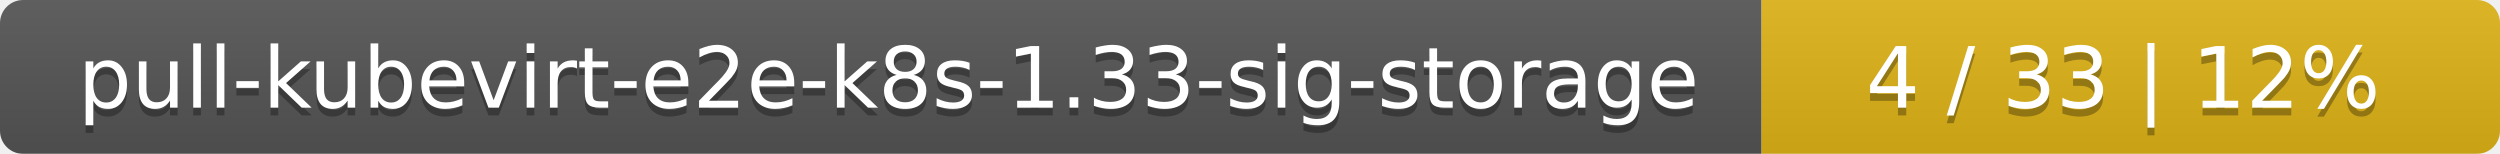
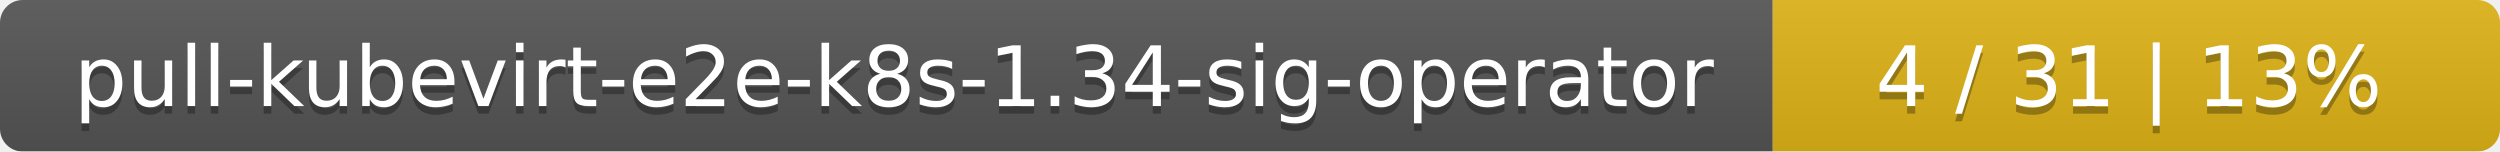
- <svg xmlns="http://www.w3.org/2000/svg" width="325" height="20">
+ <svg xmlns="http://www.w3.org/2000/svg" width="330" height="20">
  <linearGradient id="smooth" x2="0" y2="100%">
    <stop offset="0" stop-color="#bbb" stop-opacity=".1" />
    <stop offset="1" stop-opacity=".1" />
  </linearGradient>
  <mask id="round">
-     <rect width="325" height="20" rx="3" fill="#fff" />
+     <rect width="330" height="20" rx="3" fill="#fff" />
  </mask>
  <g mask="url(#round)">
-     <rect width="229" height="20" fill="#555" />
-     <rect x="229" width="96" height="20" fill="#dfb317" />
-     <rect width="325" height="20" fill="url(#smooth)" />
+     <rect width="234" height="20" fill="#555" />
+     <rect x="234" width="96" height="20" fill="#dfb317" />
+     <rect width="330" height="20" fill="url(#smooth)" />
  </g>
  <g fill="#fff" text-anchor="middle" font-family="DejaVu Sans,Verdana,Geneva,sans-serif" font-size="11">
-     <text x="115.5" y="15" fill="#010101" fill-opacity=".3">pull-kubevirt-e2e-k8s-1.33-sig-storage</text>
-     <text x="115.5" y="14">pull-kubevirt-e2e-k8s-1.33-sig-storage</text>
-     <text x="276" y="15" fill="#010101" fill-opacity=".3">4 / 33    |    12%</text>
-     <text x="276" y="14">4 / 33    |    12%</text>
+     <text x="118" y="15" fill="#010101" fill-opacity=".3">pull-kubevirt-e2e-k8s-1.34-sig-operator</text>
+     <text x="118" y="14">pull-kubevirt-e2e-k8s-1.34-sig-operator</text>
+     <text x="281" y="15" fill="#010101" fill-opacity=".3">4 / 31    |    13%</text>
+     <text x="281" y="14">4 / 31    |    13%</text>
  </g>
</svg>
